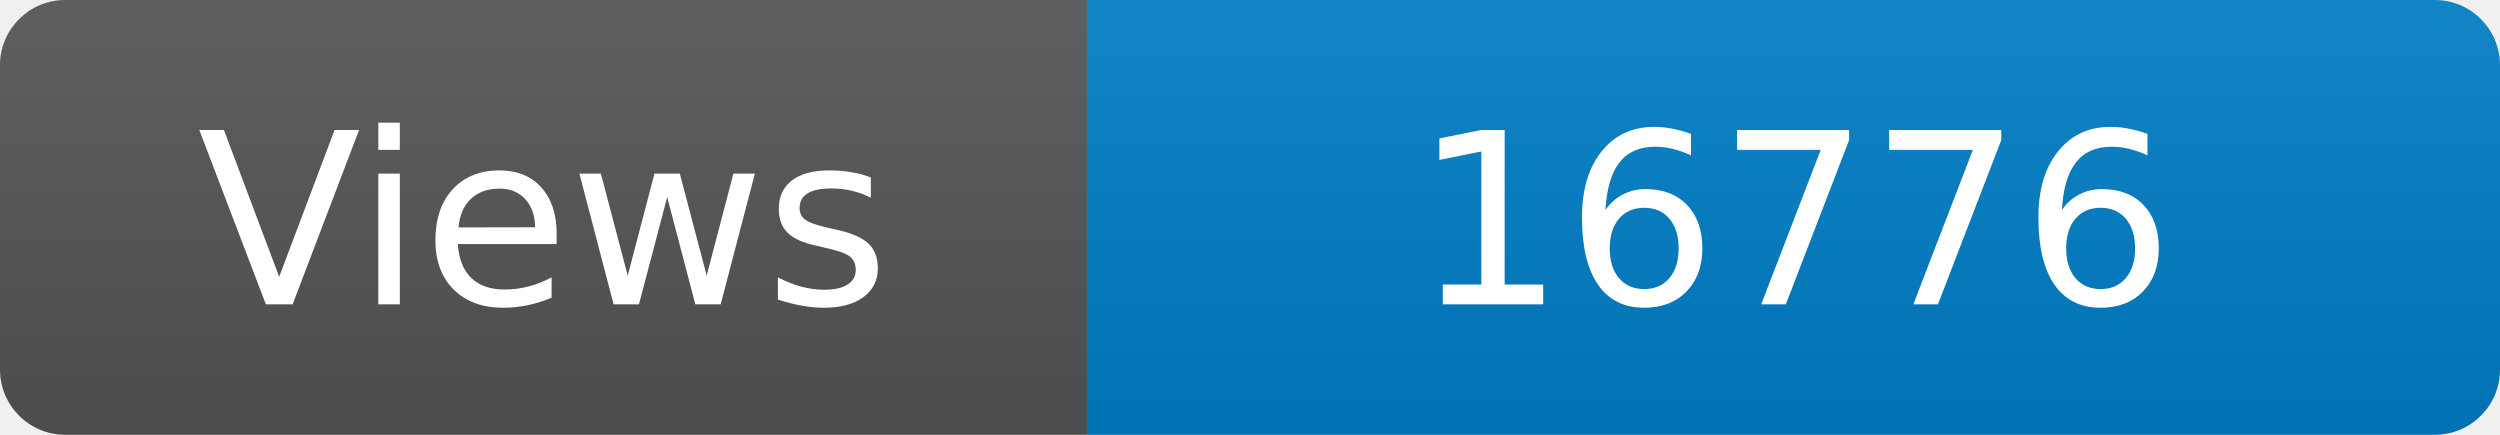
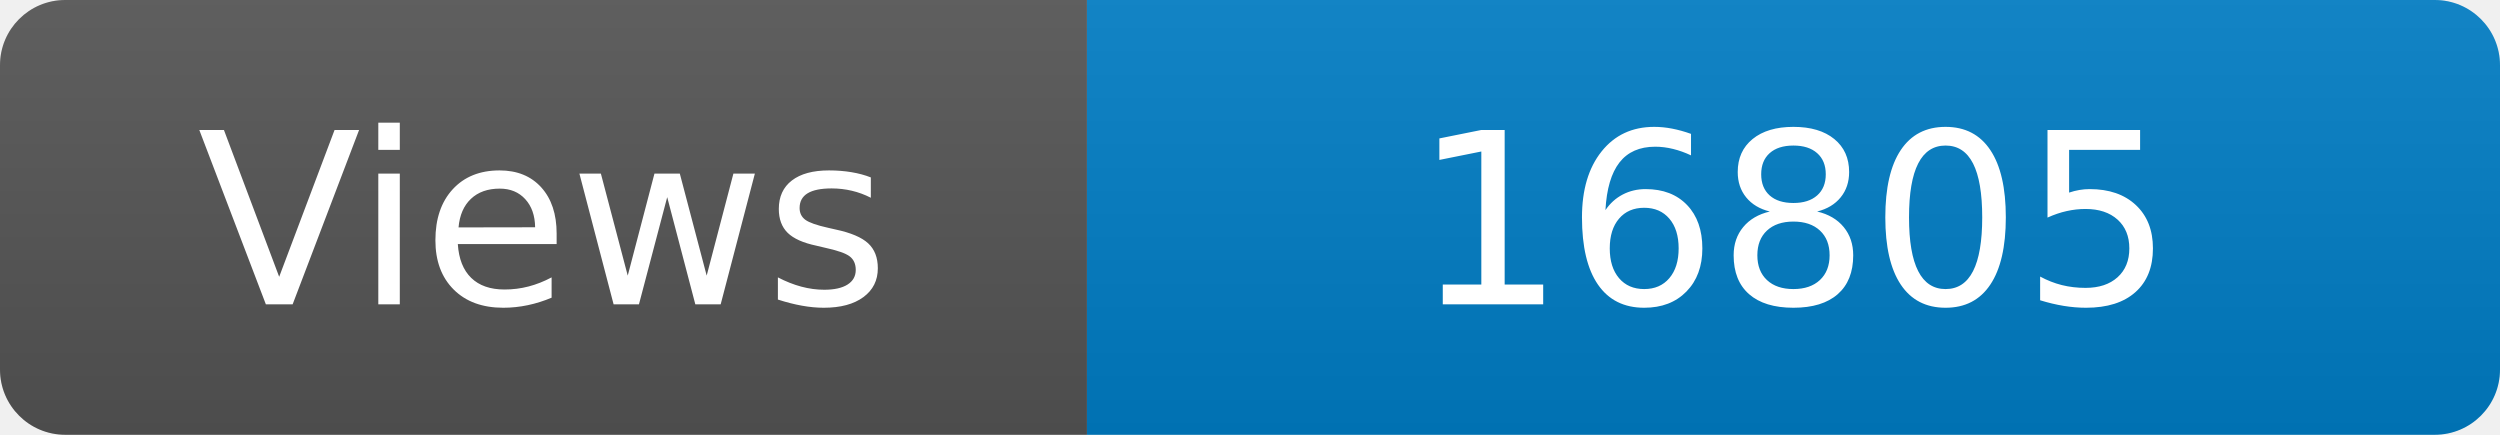
<svg xmlns="http://www.w3.org/2000/svg" width="115" height="20" role="img" aria-label="Maintained?: yes">
  <linearGradient id="s" x2="0" y2="100%">
    <stop offset="0" stop-color="#bbb" stop-opacity=".1" />
    <stop offset="1" stop-opacity=".1" />
  </linearGradient>
  <clipPath id="r">
    <rect width="115" height="20" rx="3" fill="#fff" />
  </clipPath>
  <g clip-path="url(#r)">
    <rect width="50" height="20" fill="#555" />
    <rect x="50" width="160" height="20" fill="#007ec6" />
    <rect width="115" height="20" fill="url(#s)" />
  </g>
  <g fill="#fff" text-anchor="middle" font-family="Verdana,Geneva,DejaVu Sans,sans-serif" font-size="110">
    <text x="250" y="140" transform="scale(.1)" fill="#fff">Views</text>
-     <text x="825" y="140" transform="scale(.1)" fill="#fff">16776</text>
+     <text x="825" y="140" transform="scale(.1)" fill="#fff">16805</text>
  </g>
</svg>
